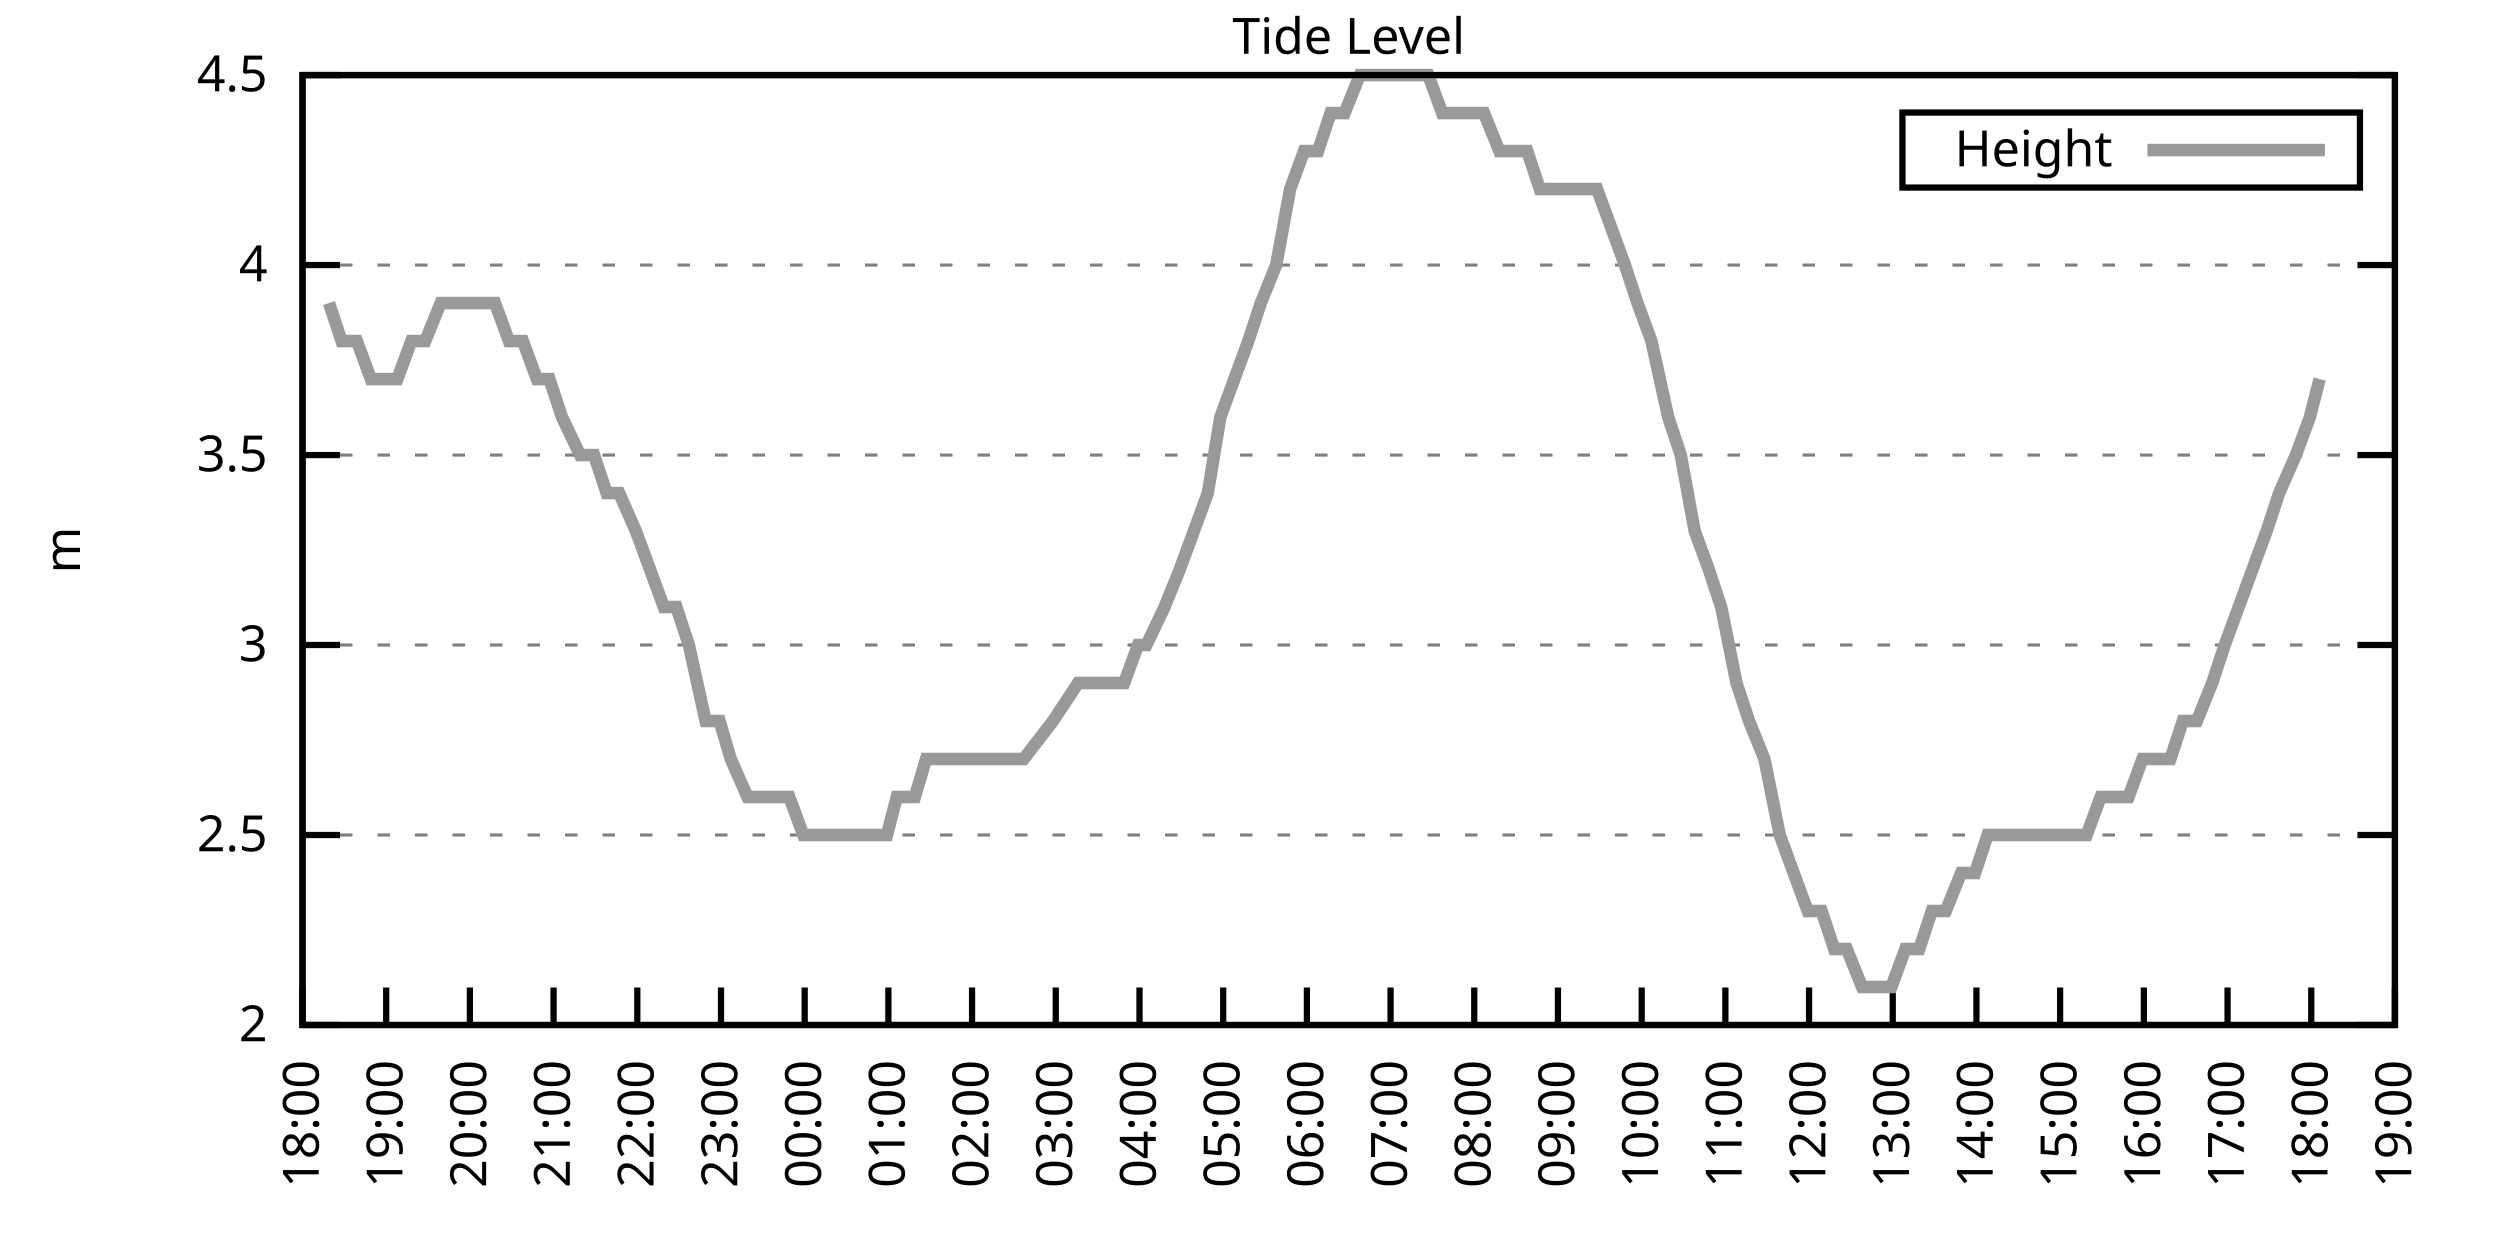
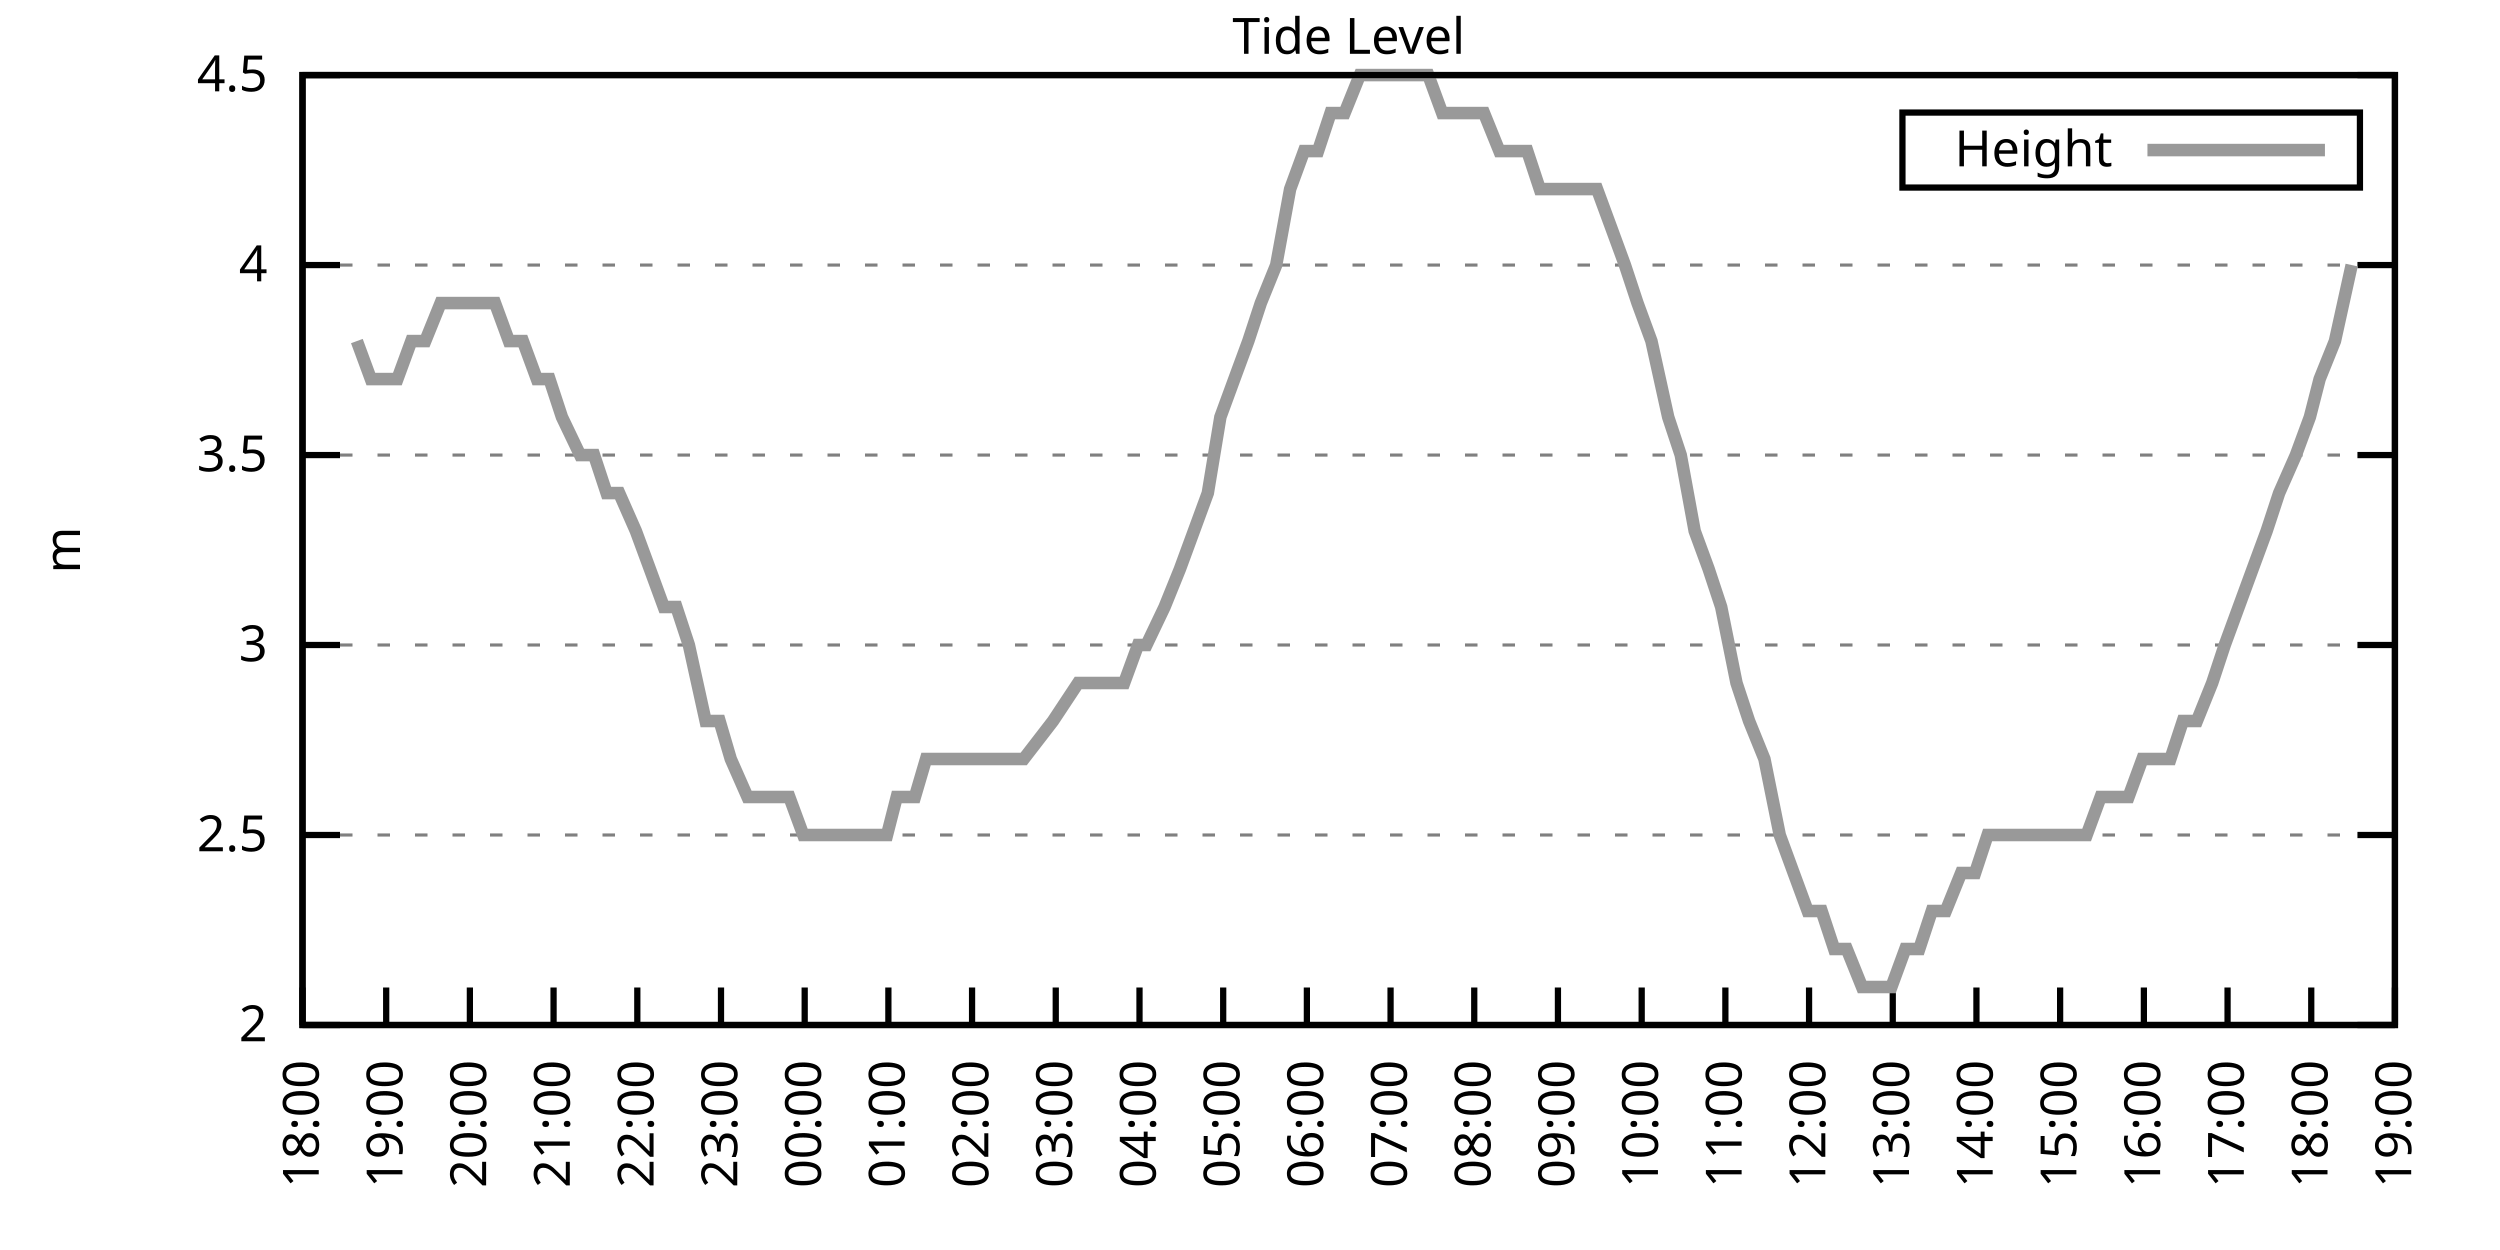
<svg xmlns="http://www.w3.org/2000/svg" xmlns:xlink="http://www.w3.org/1999/xlink" width="400" height="200" viewBox="0 0 400 200">
  <g id="gnuplot_canvas">
    <rect x="0" y="0" width="400" height="200" fill="none" />
    <defs>
      <circle id="gpDot" r="0.5" stroke-width="0.5" stroke="currentColor" />
      <path id="gpPt0" stroke-width="0.333" stroke="currentColor" d="M-1,0 h2 M0,-1 v2" />
      <path id="gpPt1" stroke-width="0.333" stroke="currentColor" d="M-1,-1 L1,1 M1,-1 L-1,1" />
      <path id="gpPt2" stroke-width="0.333" stroke="currentColor" d="M-1,0 L1,0 M0,-1 L0,1 M-1,-1 L1,1 M-1,1 L1,-1" />
      <rect id="gpPt3" stroke-width="0.333" stroke="currentColor" x="-1" y="-1" width="2" height="2" />
      <rect id="gpPt4" stroke-width="0.333" stroke="currentColor" fill="currentColor" x="-1" y="-1" width="2" height="2" />
      <circle id="gpPt5" stroke-width="0.333" stroke="currentColor" cx="0" cy="0" r="1" />
      <use xlink:href="#gpPt5" id="gpPt6" fill="currentColor" stroke="none" />
      <path id="gpPt7" stroke-width="0.333" stroke="currentColor" d="M0,-1.33 L-1.33,0.67 L1.33,0.67 z" />
      <use xlink:href="#gpPt7" id="gpPt8" fill="currentColor" stroke="none" />
      <use xlink:href="#gpPt7" id="gpPt9" stroke="currentColor" transform="rotate(180)" />
      <use xlink:href="#gpPt9" id="gpPt10" fill="currentColor" stroke="none" />
      <use xlink:href="#gpPt3" id="gpPt11" stroke="currentColor" transform="rotate(45)" />
      <use xlink:href="#gpPt11" id="gpPt12" fill="currentColor" stroke="none" />
      <path id="gpPt13" stroke-width="0.333" stroke="currentColor" d="M0,1.330 L1.265,0.411 L0.782,-1.067 L-0.782,-1.076 L-1.265,0.411 z" />
      <use xlink:href="#gpPt13" id="gpPt14" fill="currentColor" stroke="none" />
      <filter id="textbox" filterUnits="objectBoundingBox" x="0" y="0" height="1" width="1">
        <feFlood flood-color="white" flood-opacity="1" result="bgnd" />
        <feComposite in="SourceGraphic" in2="bgnd" operator="atop" />
      </filter>
      <filter id="greybox" filterUnits="objectBoundingBox" x="0" y="0" height="1" width="1">
        <feFlood flood-color="lightgrey" flood-opacity="1" result="grey" />
        <feComposite in="SourceGraphic" in2="grey" operator="atop" />
      </filter>
    </defs>
    <g fill="none" color="white" stroke="currentColor" stroke-width="1.00" stroke-linecap="butt" stroke-linejoin="miter">
</g>
    <g fill="none" color="black" stroke="currentColor" stroke-width="1.00" stroke-linecap="butt" stroke-linejoin="miter">
      <g stroke="none" shape-rendering="crispEdges">
        <polygon fill="rgb(255, 255, 255)" points="48.40,164.00 383.18,164.00 383.18,12.02 48.40,12.02 " />
      </g>
    </g>
    <g fill="none" color="black" stroke="currentColor" stroke-width="1.00" stroke-linecap="butt" stroke-linejoin="miter">
</g>
    <g fill="none" color="black" stroke="black" stroke-width="0.50" stroke-linecap="butt" stroke-linejoin="miter">
</g>
    <g fill="none" color="gray" stroke="currentColor" stroke-width="0.50" stroke-linecap="butt" stroke-linejoin="miter">
      <path stroke="gray" stroke-dasharray="2,4" class="gridline" d="M48.40,164.00 L383.19,164.00  " />
    </g>
    <g fill="none" color="gray" stroke="gray" stroke-width="1.00" stroke-linecap="butt" stroke-linejoin="miter">
</g>
    <g fill="none" color="black" stroke="currentColor" stroke-width="1.00" stroke-linecap="butt" stroke-linejoin="miter">
      <path stroke="black" d="M48.40,164.00 L54.40,164.00 M383.19,164.00 L377.19,164.00  " />
      <g transform="translate(42.80,166.60)" stroke="none" fill="black" font-family="Sans" font-size="8.00" text-anchor="end">
        <text>
          <tspan font-family="Sans"> 2</tspan>
        </text>
      </g>
    </g>
    <g fill="none" color="black" stroke="currentColor" stroke-width="1.00" stroke-linecap="butt" stroke-linejoin="miter">
</g>
    <g fill="none" color="black" stroke="black" stroke-width="0.50" stroke-linecap="butt" stroke-linejoin="miter">
</g>
    <g fill="none" color="gray" stroke="currentColor" stroke-width="0.50" stroke-linecap="butt" stroke-linejoin="miter">
      <path stroke="gray" stroke-dasharray="2,4" class="gridline" d="M48.40,133.60 L383.19,133.60  " />
    </g>
    <g fill="none" color="gray" stroke="gray" stroke-width="1.00" stroke-linecap="butt" stroke-linejoin="miter">
</g>
    <g fill="none" color="black" stroke="currentColor" stroke-width="1.00" stroke-linecap="butt" stroke-linejoin="miter">
      <path stroke="black" d="M48.40,133.60 L54.40,133.60 M383.19,133.60 L377.19,133.60  " />
      <g transform="translate(42.80,136.20)" stroke="none" fill="black" font-family="Sans" font-size="8.00" text-anchor="end">
        <text>
          <tspan font-family="Sans"> 2.5</tspan>
        </text>
      </g>
    </g>
    <g fill="none" color="black" stroke="currentColor" stroke-width="1.00" stroke-linecap="butt" stroke-linejoin="miter">
</g>
    <g fill="none" color="black" stroke="black" stroke-width="0.50" stroke-linecap="butt" stroke-linejoin="miter">
</g>
    <g fill="none" color="gray" stroke="currentColor" stroke-width="0.50" stroke-linecap="butt" stroke-linejoin="miter">
      <path stroke="gray" stroke-dasharray="2,4" class="gridline" d="M48.40,103.20 L383.19,103.20  " />
    </g>
    <g fill="none" color="gray" stroke="gray" stroke-width="1.00" stroke-linecap="butt" stroke-linejoin="miter">
</g>
    <g fill="none" color="black" stroke="currentColor" stroke-width="1.00" stroke-linecap="butt" stroke-linejoin="miter">
      <path stroke="black" d="M48.40,103.20 L54.40,103.20 M383.19,103.20 L377.19,103.20  " />
      <g transform="translate(42.80,105.80)" stroke="none" fill="black" font-family="Sans" font-size="8.00" text-anchor="end">
        <text>
          <tspan font-family="Sans"> 3</tspan>
        </text>
      </g>
    </g>
    <g fill="none" color="black" stroke="currentColor" stroke-width="1.00" stroke-linecap="butt" stroke-linejoin="miter">
</g>
    <g fill="none" color="black" stroke="black" stroke-width="0.50" stroke-linecap="butt" stroke-linejoin="miter">
</g>
    <g fill="none" color="gray" stroke="currentColor" stroke-width="0.50" stroke-linecap="butt" stroke-linejoin="miter">
      <path stroke="gray" stroke-dasharray="2,4" class="gridline" d="M48.40,72.81 L383.19,72.81  " />
    </g>
    <g fill="none" color="gray" stroke="gray" stroke-width="1.00" stroke-linecap="butt" stroke-linejoin="miter">
</g>
    <g fill="none" color="black" stroke="currentColor" stroke-width="1.00" stroke-linecap="butt" stroke-linejoin="miter">
      <path stroke="black" d="M48.40,72.81 L54.40,72.81 M383.19,72.81 L377.19,72.81  " />
      <g transform="translate(42.80,75.41)" stroke="none" fill="black" font-family="Sans" font-size="8.00" text-anchor="end">
        <text>
          <tspan font-family="Sans"> 3.5</tspan>
        </text>
      </g>
    </g>
    <g fill="none" color="black" stroke="currentColor" stroke-width="1.00" stroke-linecap="butt" stroke-linejoin="miter">
</g>
    <g fill="none" color="black" stroke="black" stroke-width="0.50" stroke-linecap="butt" stroke-linejoin="miter">
</g>
    <g fill="none" color="gray" stroke="currentColor" stroke-width="0.50" stroke-linecap="butt" stroke-linejoin="miter">
      <path stroke="gray" stroke-dasharray="2,4" class="gridline" d="M48.40,42.41 L383.19,42.41  " />
    </g>
    <g fill="none" color="gray" stroke="gray" stroke-width="1.00" stroke-linecap="butt" stroke-linejoin="miter">
</g>
    <g fill="none" color="black" stroke="currentColor" stroke-width="1.00" stroke-linecap="butt" stroke-linejoin="miter">
      <path stroke="black" d="M48.40,42.41 L54.40,42.41 M383.19,42.41 L377.19,42.41  " />
      <g transform="translate(42.80,45.01)" stroke="none" fill="black" font-family="Sans" font-size="8.00" text-anchor="end">
        <text>
          <tspan font-family="Sans"> 4</tspan>
        </text>
      </g>
    </g>
    <g fill="none" color="black" stroke="currentColor" stroke-width="1.00" stroke-linecap="butt" stroke-linejoin="miter">
</g>
    <g fill="none" color="black" stroke="black" stroke-width="0.50" stroke-linecap="butt" stroke-linejoin="miter">
</g>
    <g fill="none" color="gray" stroke="currentColor" stroke-width="0.50" stroke-linecap="butt" stroke-linejoin="miter">
      <path stroke="gray" stroke-dasharray="2,4" class="gridline" d="M48.40,12.01 L383.19,12.01  " />
    </g>
    <g fill="none" color="gray" stroke="gray" stroke-width="1.00" stroke-linecap="butt" stroke-linejoin="miter">
</g>
    <g fill="none" color="black" stroke="currentColor" stroke-width="1.00" stroke-linecap="butt" stroke-linejoin="miter">
      <path stroke="black" d="M48.40,12.01 L54.40,12.01 M383.19,12.01 L377.19,12.01  " />
      <g transform="translate(42.80,14.61)" stroke="none" fill="black" font-family="Sans" font-size="8.00" text-anchor="end">
        <text>
          <tspan font-family="Sans"> 4.5</tspan>
        </text>
      </g>
    </g>
    <g fill="none" color="black" stroke="currentColor" stroke-width="1.00" stroke-linecap="butt" stroke-linejoin="miter">
      <path stroke="black" d="M48.40,164.00 L48.40,158.00  " />
      <g transform="translate(51.00,169.60) rotate(270.00)" stroke="none" fill="black" font-family="Sans" font-size="8.00" text-anchor="end">
        <text>
          <tspan font-family="Sans">18:00</tspan>
        </text>
      </g>
    </g>
    <g fill="none" color="black" stroke="currentColor" stroke-width="1.00" stroke-linecap="butt" stroke-linejoin="miter">
      <path stroke="black" d="M61.79,164.00 L61.79,158.00  " />
      <g transform="translate(64.39,169.60) rotate(270.00)" stroke="none" fill="black" font-family="Sans" font-size="8.00" text-anchor="end">
        <text>
          <tspan font-family="Sans">19:00</tspan>
        </text>
      </g>
    </g>
    <g fill="none" color="black" stroke="currentColor" stroke-width="1.00" stroke-linecap="butt" stroke-linejoin="miter">
      <path stroke="black" d="M75.18,164.00 L75.18,158.00  " />
      <g transform="translate(77.78,169.60) rotate(270.00)" stroke="none" fill="black" font-family="Sans" font-size="8.00" text-anchor="end">
        <text>
          <tspan font-family="Sans">20:00</tspan>
        </text>
      </g>
    </g>
    <g fill="none" color="black" stroke="currentColor" stroke-width="1.00" stroke-linecap="butt" stroke-linejoin="miter">
      <path stroke="black" d="M88.57,164.00 L88.57,158.00  " />
      <g transform="translate(91.17,169.60) rotate(270.00)" stroke="none" fill="black" font-family="Sans" font-size="8.00" text-anchor="end">
        <text>
          <tspan font-family="Sans">21:00</tspan>
        </text>
      </g>
    </g>
    <g fill="none" color="black" stroke="currentColor" stroke-width="1.00" stroke-linecap="butt" stroke-linejoin="miter">
      <path stroke="black" d="M101.97,164.00 L101.97,158.00  " />
      <g transform="translate(104.57,169.60) rotate(270.00)" stroke="none" fill="black" font-family="Sans" font-size="8.00" text-anchor="end">
        <text>
          <tspan font-family="Sans">22:00</tspan>
        </text>
      </g>
    </g>
    <g fill="none" color="black" stroke="currentColor" stroke-width="1.00" stroke-linecap="butt" stroke-linejoin="miter">
      <path stroke="black" d="M115.36,164.00 L115.36,158.00  " />
      <g transform="translate(117.96,169.60) rotate(270.00)" stroke="none" fill="black" font-family="Sans" font-size="8.00" text-anchor="end">
        <text>
          <tspan font-family="Sans">23:00</tspan>
        </text>
      </g>
    </g>
    <g fill="none" color="black" stroke="currentColor" stroke-width="1.00" stroke-linecap="butt" stroke-linejoin="miter">
      <path stroke="black" d="M128.75,164.00 L128.75,158.00  " />
      <g transform="translate(131.35,169.60) rotate(270.00)" stroke="none" fill="black" font-family="Sans" font-size="8.00" text-anchor="end">
        <text>
          <tspan font-family="Sans">00:00</tspan>
        </text>
      </g>
    </g>
    <g fill="none" color="black" stroke="currentColor" stroke-width="1.00" stroke-linecap="butt" stroke-linejoin="miter">
      <path stroke="black" d="M142.14,164.00 L142.14,158.00  " />
      <g transform="translate(144.74,169.60) rotate(270.00)" stroke="none" fill="black" font-family="Sans" font-size="8.00" text-anchor="end">
        <text>
          <tspan font-family="Sans">01:00</tspan>
        </text>
      </g>
    </g>
    <g fill="none" color="black" stroke="currentColor" stroke-width="1.00" stroke-linecap="butt" stroke-linejoin="miter">
      <path stroke="black" d="M155.53,164.00 L155.53,158.00  " />
      <g transform="translate(158.13,169.60) rotate(270.00)" stroke="none" fill="black" font-family="Sans" font-size="8.00" text-anchor="end">
        <text>
          <tspan font-family="Sans">02:00</tspan>
        </text>
      </g>
    </g>
    <g fill="none" color="black" stroke="currentColor" stroke-width="1.00" stroke-linecap="butt" stroke-linejoin="miter">
      <path stroke="black" d="M168.92,164.00 L168.92,158.00  " />
      <g transform="translate(171.52,169.60) rotate(270.00)" stroke="none" fill="black" font-family="Sans" font-size="8.00" text-anchor="end">
        <text>
          <tspan font-family="Sans">03:00</tspan>
        </text>
      </g>
    </g>
    <g fill="none" color="black" stroke="currentColor" stroke-width="1.00" stroke-linecap="butt" stroke-linejoin="miter">
      <path stroke="black" d="M182.32,164.00 L182.32,158.00  " />
      <g transform="translate(184.92,169.60) rotate(270.00)" stroke="none" fill="black" font-family="Sans" font-size="8.00" text-anchor="end">
        <text>
          <tspan font-family="Sans">04:00</tspan>
        </text>
      </g>
    </g>
    <g fill="none" color="black" stroke="currentColor" stroke-width="1.00" stroke-linecap="butt" stroke-linejoin="miter">
      <path stroke="black" d="M195.71,164.00 L195.71,158.00  " />
      <g transform="translate(198.31,169.60) rotate(270.00)" stroke="none" fill="black" font-family="Sans" font-size="8.00" text-anchor="end">
        <text>
          <tspan font-family="Sans">05:00</tspan>
        </text>
      </g>
    </g>
    <g fill="none" color="black" stroke="currentColor" stroke-width="1.00" stroke-linecap="butt" stroke-linejoin="miter">
      <path stroke="black" d="M209.10,164.00 L209.10,158.00  " />
      <g transform="translate(211.70,169.60) rotate(270.00)" stroke="none" fill="black" font-family="Sans" font-size="8.00" text-anchor="end">
        <text>
          <tspan font-family="Sans">06:00</tspan>
        </text>
      </g>
    </g>
    <g fill="none" color="black" stroke="currentColor" stroke-width="1.00" stroke-linecap="butt" stroke-linejoin="miter">
      <path stroke="black" d="M222.49,164.00 L222.49,158.00  " />
      <g transform="translate(225.09,169.60) rotate(270.00)" stroke="none" fill="black" font-family="Sans" font-size="8.00" text-anchor="end">
        <text>
          <tspan font-family="Sans">07:00</tspan>
        </text>
      </g>
    </g>
    <g fill="none" color="black" stroke="currentColor" stroke-width="1.00" stroke-linecap="butt" stroke-linejoin="miter">
      <path stroke="black" d="M235.88,164.00 L235.88,158.00  " />
      <g transform="translate(238.48,169.60) rotate(270.00)" stroke="none" fill="black" font-family="Sans" font-size="8.00" text-anchor="end">
        <text>
          <tspan font-family="Sans">08:00</tspan>
        </text>
      </g>
    </g>
    <g fill="none" color="black" stroke="currentColor" stroke-width="1.00" stroke-linecap="butt" stroke-linejoin="miter">
      <path stroke="black" d="M249.27,164.00 L249.27,158.00  " />
      <g transform="translate(251.87,169.60) rotate(270.00)" stroke="none" fill="black" font-family="Sans" font-size="8.00" text-anchor="end">
        <text>
          <tspan font-family="Sans">09:00</tspan>
        </text>
      </g>
    </g>
    <g fill="none" color="black" stroke="currentColor" stroke-width="1.00" stroke-linecap="butt" stroke-linejoin="miter">
      <path stroke="black" d="M262.67,164.00 L262.67,158.00  " />
      <g transform="translate(265.27,169.60) rotate(270.00)" stroke="none" fill="black" font-family="Sans" font-size="8.00" text-anchor="end">
        <text>
          <tspan font-family="Sans">10:00</tspan>
        </text>
      </g>
    </g>
    <g fill="none" color="black" stroke="currentColor" stroke-width="1.00" stroke-linecap="butt" stroke-linejoin="miter">
      <path stroke="black" d="M276.06,164.00 L276.06,158.00  " />
      <g transform="translate(278.66,169.60) rotate(270.00)" stroke="none" fill="black" font-family="Sans" font-size="8.00" text-anchor="end">
        <text>
          <tspan font-family="Sans">11:00</tspan>
        </text>
      </g>
    </g>
    <g fill="none" color="black" stroke="currentColor" stroke-width="1.00" stroke-linecap="butt" stroke-linejoin="miter">
      <path stroke="black" d="M289.45,164.00 L289.45,158.00  " />
      <g transform="translate(292.05,169.60) rotate(270.00)" stroke="none" fill="black" font-family="Sans" font-size="8.00" text-anchor="end">
        <text>
          <tspan font-family="Sans">12:00</tspan>
        </text>
      </g>
    </g>
    <g fill="none" color="black" stroke="currentColor" stroke-width="1.00" stroke-linecap="butt" stroke-linejoin="miter">
      <path stroke="black" d="M302.84,164.00 L302.84,158.00  " />
      <g transform="translate(305.44,169.60) rotate(270.00)" stroke="none" fill="black" font-family="Sans" font-size="8.00" text-anchor="end">
        <text>
          <tspan font-family="Sans">13:00</tspan>
        </text>
      </g>
    </g>
    <g fill="none" color="black" stroke="currentColor" stroke-width="1.00" stroke-linecap="butt" stroke-linejoin="miter">
      <path stroke="black" d="M316.23,164.00 L316.23,158.00  " />
      <g transform="translate(318.83,169.60) rotate(270.00)" stroke="none" fill="black" font-family="Sans" font-size="8.00" text-anchor="end">
        <text>
          <tspan font-family="Sans">14:00</tspan>
        </text>
      </g>
    </g>
    <g fill="none" color="black" stroke="currentColor" stroke-width="1.00" stroke-linecap="butt" stroke-linejoin="miter">
      <path stroke="black" d="M329.62,164.00 L329.62,158.00  " />
      <g transform="translate(332.22,169.60) rotate(270.00)" stroke="none" fill="black" font-family="Sans" font-size="8.00" text-anchor="end">
        <text>
          <tspan font-family="Sans">15:00</tspan>
        </text>
      </g>
    </g>
    <g fill="none" color="black" stroke="currentColor" stroke-width="1.00" stroke-linecap="butt" stroke-linejoin="miter">
      <path stroke="black" d="M343.02,164.00 L343.02,158.00  " />
      <g transform="translate(345.62,169.60) rotate(270.00)" stroke="none" fill="black" font-family="Sans" font-size="8.00" text-anchor="end">
        <text>
          <tspan font-family="Sans">16:00</tspan>
        </text>
      </g>
    </g>
    <g fill="none" color="black" stroke="currentColor" stroke-width="1.00" stroke-linecap="butt" stroke-linejoin="miter">
      <path stroke="black" d="M356.41,164.00 L356.41,158.00  " />
      <g transform="translate(359.01,169.60) rotate(270.00)" stroke="none" fill="black" font-family="Sans" font-size="8.00" text-anchor="end">
        <text>
          <tspan font-family="Sans">17:00</tspan>
        </text>
      </g>
    </g>
    <g fill="none" color="black" stroke="currentColor" stroke-width="1.00" stroke-linecap="butt" stroke-linejoin="miter">
      <path stroke="black" d="M369.80,164.00 L369.80,158.00  " />
      <g transform="translate(372.40,169.60) rotate(270.00)" stroke="none" fill="black" font-family="Sans" font-size="8.00" text-anchor="end">
        <text>
          <tspan font-family="Sans">18:00</tspan>
        </text>
      </g>
    </g>
    <g fill="none" color="black" stroke="currentColor" stroke-width="1.00" stroke-linecap="butt" stroke-linejoin="miter">
      <path stroke="black" d="M383.19,164.00 L383.19,158.00  " />
      <g transform="translate(385.79,169.60) rotate(270.00)" stroke="none" fill="black" font-family="Sans" font-size="8.00" text-anchor="end">
        <text>
          <tspan font-family="Sans">19:00</tspan>
        </text>
      </g>
    </g>
    <g fill="none" color="black" stroke="currentColor" stroke-width="1.00" stroke-linecap="butt" stroke-linejoin="miter">
</g>
    <g fill="none" color="black" stroke="currentColor" stroke-width="1.00" stroke-linecap="butt" stroke-linejoin="miter">
      <path stroke="black" d="M48.40,12.01 L48.40,164.00 L383.19,164.00 L383.19,12.01 L48.40,12.01 Z  " />
    </g>
    <g fill="none" color="black" stroke="currentColor" stroke-width="1.00" stroke-linecap="butt" stroke-linejoin="miter">
</g>
    <g fill="none" color="black" stroke="currentColor" stroke-width="1.00" stroke-linecap="butt" stroke-linejoin="miter">
      <path stroke="black" d="M304.39,30.01 L304.39,18.01 L377.59,18.01 L377.59,30.01 L304.39,30.01 Z  " />
    </g>
    <g id="Tide_level_plot_1">
      <g fill="none" color="white" stroke="black" stroke-width="2.00" stroke-linecap="butt" stroke-linejoin="miter">
</g>
      <g fill="none" color="black" stroke="currentColor" stroke-width="2.00" stroke-linecap="butt" stroke-linejoin="miter">
        <g transform="translate(337.99,26.61)" stroke="none" fill="black" font-family="Sans" font-size="8.00" text-anchor="end">
          <text>
            <tspan font-family="Sans">Height</tspan>
          </text>
        </g>
      </g>
      <g fill="none" color="black" stroke="currentColor" stroke-width="2.00" stroke-linecap="butt" stroke-linejoin="miter">
-         <path stroke="rgb(153, 153, 153)" d="M343.59,24.01 L371.99,24.01 M52.64,48.49 L54.65,54.57 L57.10,54.57 L59.34,60.65 L61.57,60.65 L63.58,60.65   L65.81,54.57 L68.04,54.57 L70.50,48.49 L72.73,48.49 L74.74,48.49 L76.97,48.49 L79.20,48.49 L81.43,54.57   L83.66,54.57 L85.90,60.65 L87.91,60.65 L89.91,66.73 L92.82,72.81 L95.05,72.81 L97.06,78.89 L99.06,78.89   L101.74,84.97 L103.98,91.04 L106.21,97.12 L108.22,97.12 L110.22,103.20 L112.90,115.36 L115.13,115.36 L116.92,121.44   L119.60,127.52 L121.83,127.52 L124.06,127.52 L126.29,127.52 L128.53,133.60 L130.54,133.60 L132.99,133.60 L134.78,133.60   L137.45,133.60 L139.46,133.60 L141.92,133.60 L143.48,127.52 L146.38,127.52 L148.17,121.44 L150.85,121.44 L152.85,121.44   L154.86,121.44 L157.54,121.44 L159.55,121.44 L162.01,121.44 L163.79,121.44 L168.48,115.36 L172.50,109.28 L175.17,109.28   L177.41,109.28 L179.86,109.28 L182.09,103.20 L183.43,103.20 L186.33,97.12 L188.79,91.04 L191.02,84.97 L193.25,78.89   L195.26,66.73 L197.49,60.65 L199.73,54.57 L201.73,48.49 L204.19,42.41 L206.42,30.25 L208.65,24.17 L210.88,24.17   L212.89,18.09 L215.13,18.09 L217.58,12.01 L219.81,12.01 L222.04,12.01 L224.28,12.01 L226.51,12.01 L228.52,12.01   L230.75,18.09 L232.98,18.09 L235.66,18.09 L237.44,18.09 L239.90,24.17 L242.13,24.17 L244.36,24.17 L246.37,30.25   L248.83,30.25 L250.84,30.25 L253.07,30.25 L255.52,30.25 L257.76,36.33 L259.99,42.41 L262.00,48.49 L264.23,54.57   L266.91,66.73 L268.92,72.81 L271.15,84.97 L273.38,91.04 L275.39,97.12 L277.84,109.28 L279.85,115.36 L282.31,121.44   L284.76,133.60 L286.99,139.68 L289.23,145.76 L291.46,145.76 L293.47,151.84 L295.48,151.84 L297.93,157.92 L300.39,157.92   L302.62,157.92 L304.85,151.84 L307.08,151.84 L309.09,145.76 L311.32,145.76 L313.78,139.68 L316.01,139.68 L318.02,133.60   L320.03,133.60 L322.48,133.60 L324.94,133.60 L327.17,133.60 L329.40,133.60 L331.63,133.60 L333.86,133.60 L336.10,127.52   L338.33,127.52 L340.56,127.52 L342.79,121.44 L345.02,121.44 L347.26,121.44 L349.26,115.36 L351.50,115.36 L353.95,109.28   L355.96,103.20 L358.19,97.12 L360.42,91.04 L362.66,84.97 L364.66,78.89 L367.34,72.81 L369.58,66.73 L371.14,60.65    " />
+         <path stroke="rgb(153, 153, 153)" d="M343.59,24.01 L371.99,24.01 M57.10,54.57 L59.34,60.65 L61.57,60.65 L63.58,60.65 L65.81,54.57 L68.04,54.57   L70.50,48.49 L72.73,48.49 L74.74,48.49 L76.97,48.49 L79.20,48.49 L81.43,54.57 L83.66,54.57 L85.90,60.65   L87.91,60.65 L89.91,66.73 L92.82,72.81 L95.05,72.81 L97.06,78.89 L99.06,78.89 L101.74,84.97 L103.98,91.04   L106.21,97.12 L108.22,97.12 L110.22,103.20 L112.90,115.36 L115.13,115.36 L116.92,121.44 L119.60,127.52 L121.83,127.52   L124.06,127.52 L126.29,127.52 L128.53,133.60 L130.54,133.60 L132.99,133.60 L134.78,133.60 L137.45,133.60 L139.46,133.60   L141.92,133.60 L143.48,127.52 L146.38,127.52 L148.17,121.44 L150.85,121.44 L152.85,121.44 L154.86,121.44 L157.54,121.44   L159.55,121.44 L162.01,121.44 L163.79,121.44 L168.48,115.36 L172.50,109.28 L175.17,109.28 L177.41,109.28 L179.86,109.28   L182.09,103.20 L183.43,103.20 L186.33,97.12 L188.79,91.04 L191.02,84.97 L193.25,78.89 L195.26,66.73 L197.49,60.65   L199.73,54.57 L201.73,48.49 L204.19,42.41 L206.42,30.25 L208.65,24.17 L210.88,24.17 L212.89,18.09 L215.13,18.09   L217.58,12.01 L219.81,12.01 L222.04,12.01 L224.28,12.01 L226.51,12.01 L228.52,12.01 L230.75,18.09 L232.98,18.09   L235.66,18.09 L237.44,18.09 L239.90,24.17 L242.13,24.17 L244.36,24.17 L246.37,30.25 L248.83,30.25 L250.84,30.25   L253.07,30.25 L255.52,30.25 L257.76,36.33 L259.99,42.41 L262.00,48.49 L264.23,54.57 L266.91,66.73 L268.92,72.81   L271.15,84.97 L273.38,91.04 L275.39,97.12 L277.84,109.28 L279.85,115.36 L282.31,121.44 L284.76,133.60 L286.99,139.68   L289.23,145.76 L291.46,145.76 L293.47,151.84 L295.48,151.84 L297.93,157.92 L300.39,157.92 L302.62,157.92 L304.85,151.84   L307.08,151.84 L309.09,145.76 L311.32,145.76 L313.78,139.68 L316.01,139.68 L318.02,133.60 L320.03,133.60 L322.48,133.60   L324.94,133.60 L327.17,133.60 L329.40,133.60 L331.63,133.60 L333.86,133.60 L336.10,127.52 L338.33,127.52 L340.56,127.52   L342.79,121.44 L345.02,121.44 L347.26,121.44 L349.26,115.36 L351.50,115.36 L353.95,109.28 L355.96,103.20 L358.19,97.12   L360.42,91.04 L362.66,84.97 L364.66,78.89 L367.34,72.81 L369.58,66.73 L371.14,60.65 L373.59,54.57 L376.27,42.41    " />
      </g>
    </g>
    <g fill="none" color="black" stroke="currentColor" stroke-width="2.00" stroke-linecap="butt" stroke-linejoin="miter">
</g>
    <g fill="none" color="black" stroke="black" stroke-width="1.00" stroke-linecap="butt" stroke-linejoin="miter">
</g>
    <g fill="none" color="black" stroke="currentColor" stroke-width="1.00" stroke-linecap="butt" stroke-linejoin="miter">
      <path stroke="black" d="M48.40,12.01 L48.40,164.00 L383.19,164.00 L383.19,12.01 L48.40,12.01 Z  " />
      <g transform="translate(12.80,88.01) rotate(270.00)" stroke="none" fill="black" font-family="Sans" font-size="8.00" text-anchor="middle">
        <text>
          <tspan font-family="Sans">m</tspan>
        </text>
      </g>
    </g>
    <g fill="none" color="black" stroke="currentColor" stroke-width="1.00" stroke-linecap="butt" stroke-linejoin="miter">
</g>
    <g fill="none" color="black" stroke="currentColor" stroke-width="1.00" stroke-linecap="butt" stroke-linejoin="miter">
      <g transform="translate(215.79,8.61)" stroke="none" fill="black" font-family="Sans" font-size="8.00" text-anchor="middle">
        <text>
          <tspan font-family="Sans">Tide Level</tspan>
        </text>
      </g>
    </g>
    <g fill="none" color="black" stroke="currentColor" stroke-width="1.00" stroke-linecap="butt" stroke-linejoin="miter">
</g>
  </g>
</svg>
